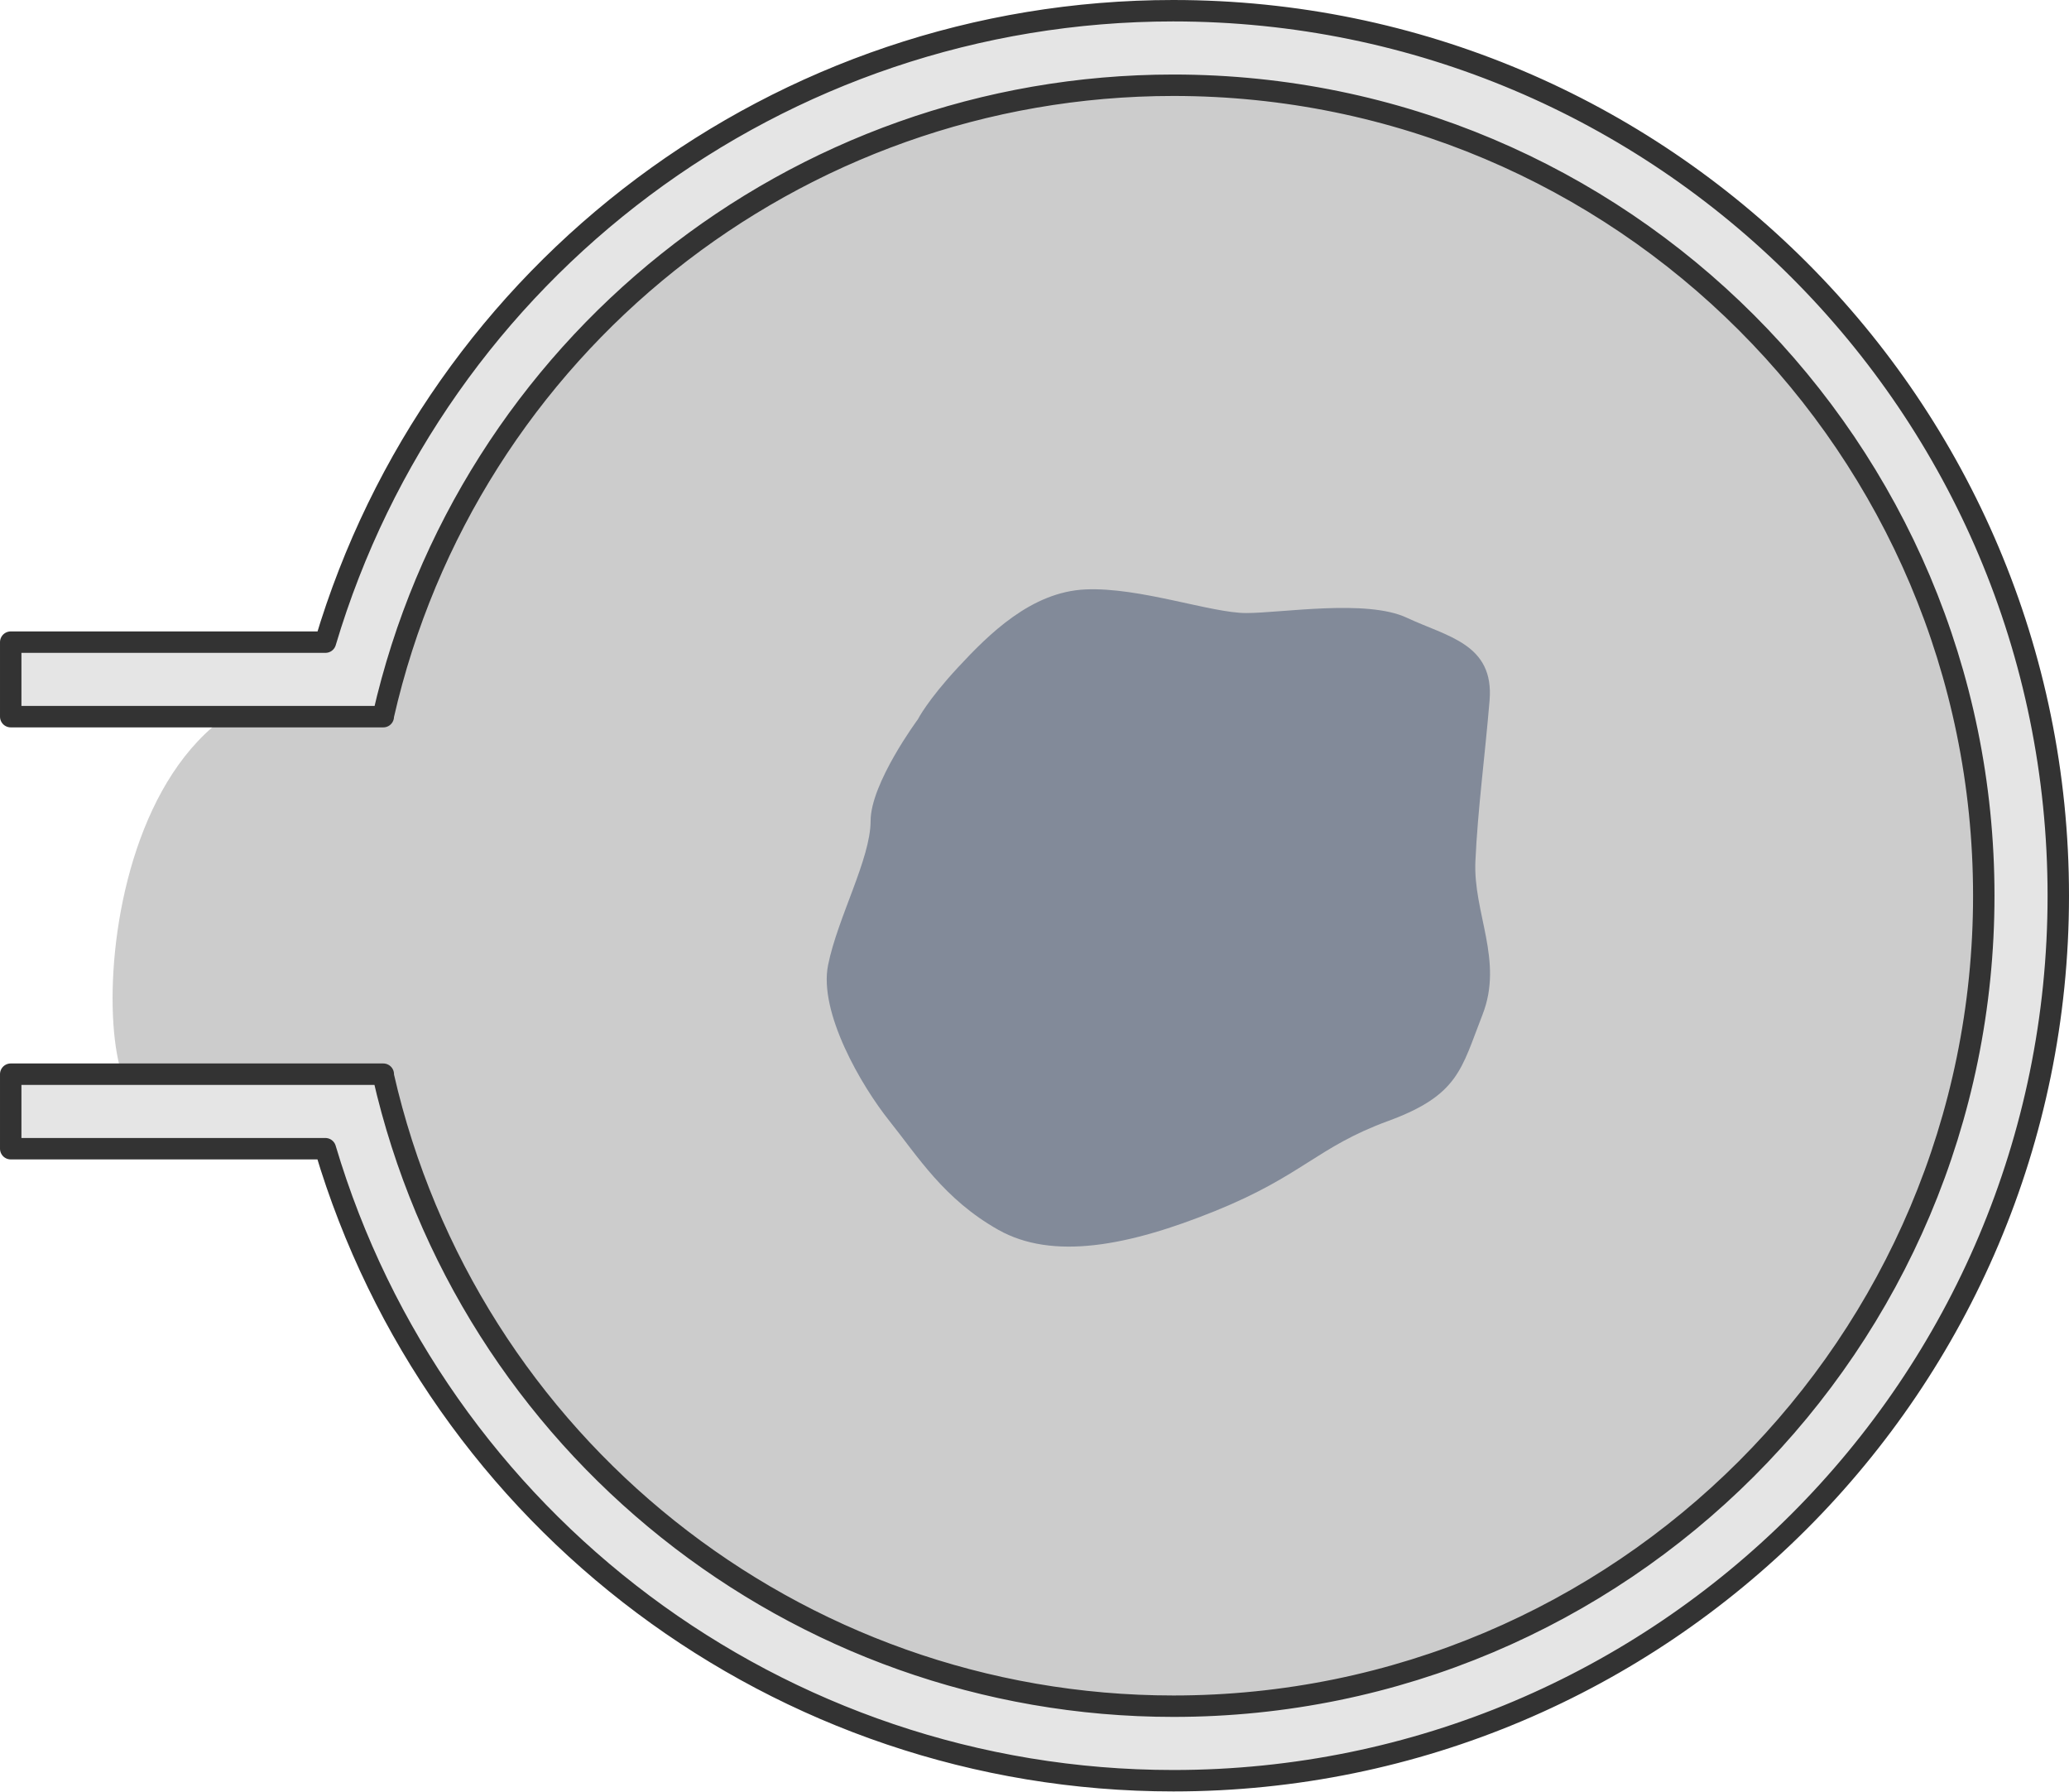
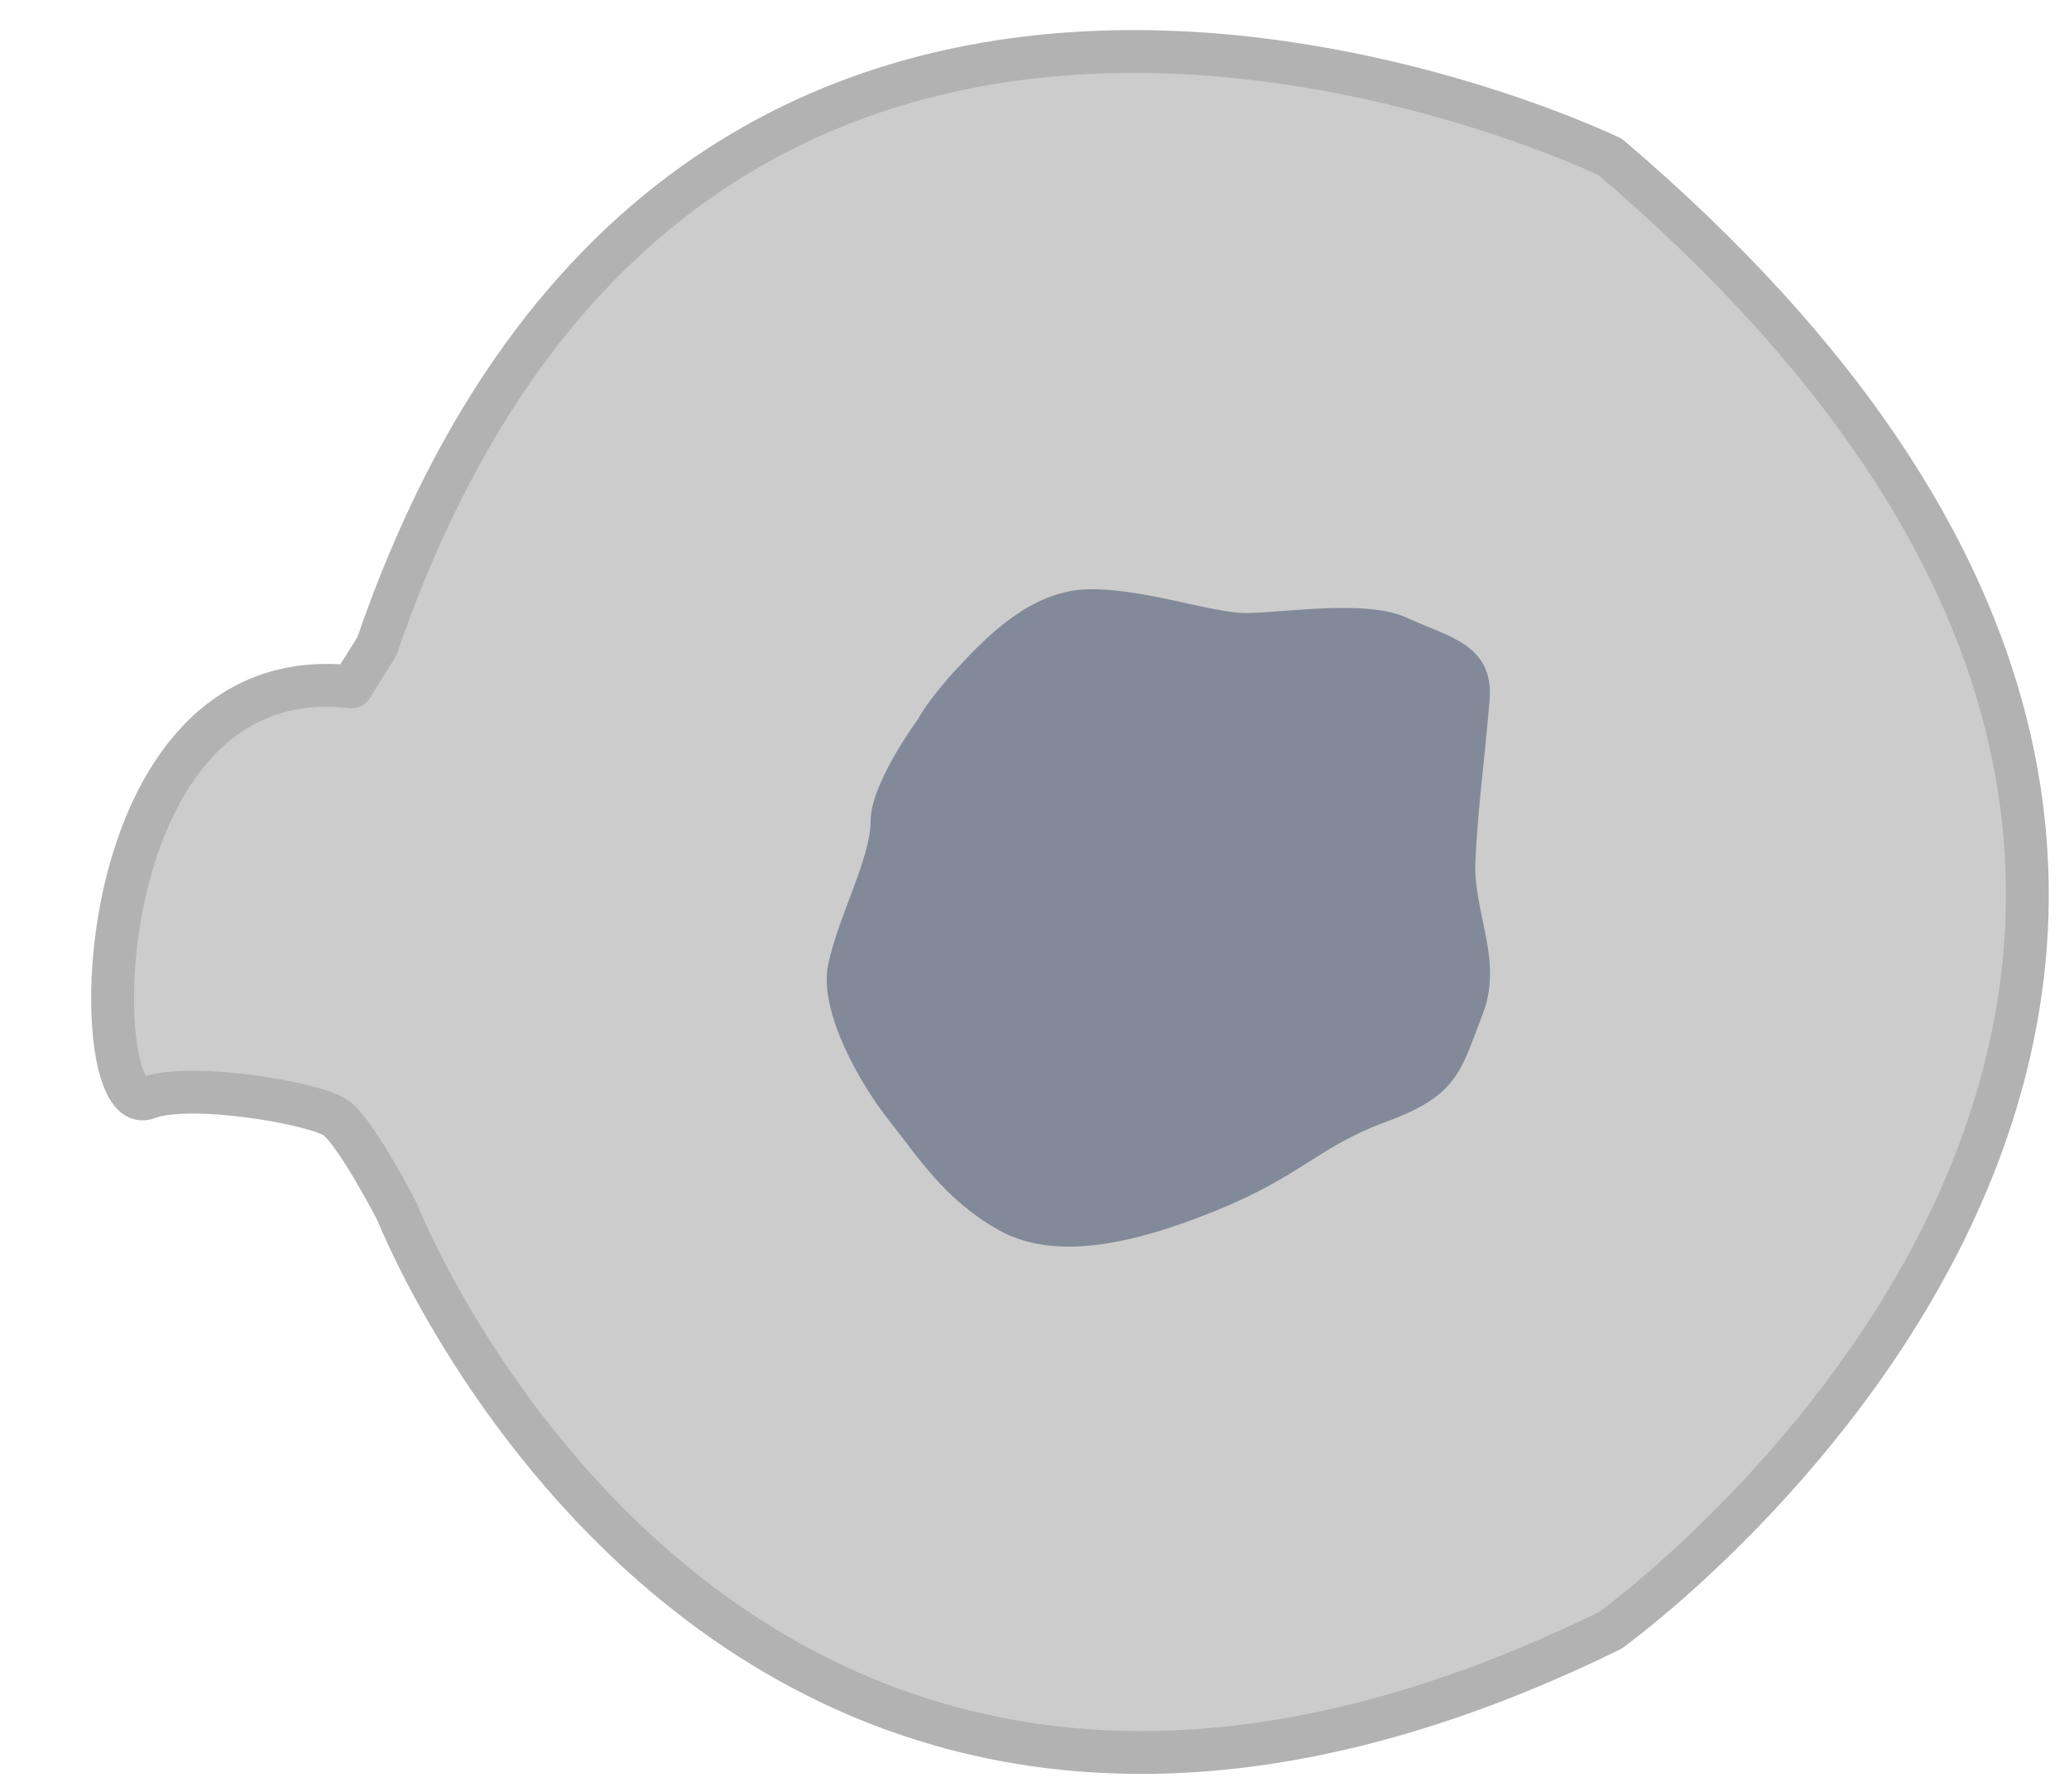
<svg xmlns="http://www.w3.org/2000/svg" width="1110.633" height="961.5" viewBox="0 0 293.855 254.397">
-   <path d="M382.083 267.67c-38.11.806-81.907 18.182-104.656 84.46l-3.583 5.733c-38.088-4.418-37.985 61.86-29.02 58.396 6.026-2.327 24.004.717 26.87 2.866s8.599 13.256 8.599 13.256 47.29 120.735 172.324 59.472c0 0 133.274-95.656 0-209.226 0 0-32.423-15.764-70.534-14.957" style="fill:#ccc;fill-opacity:1;fill-rule:evenodd;stroke:none;stroke-width:6.085;stroke-linecap:round;stroke-linejoin:round;stroke-miterlimit:29;stroke-dasharray:none;stroke-opacity:1" transform="translate(-223.908 -260.327)" />
+   <path d="M382.083 267.67c-38.11.806-81.907 18.182-104.656 84.46l-3.583 5.733c-38.088-4.418-37.985 61.86-29.02 58.396 6.026-2.327 24.004.717 26.87 2.866s8.599 13.256 8.599 13.256 47.29 120.735 172.324 59.472c0 0 133.274-95.656 0-209.226 0 0-32.423-15.764-70.534-14.957" style="fill:#ccc;fill-opacity:1;fill-rule:evenodd;stroke:#b2b2b2;stroke-width:6.085;stroke-linecap:round;stroke-linejoin:round;stroke-miterlimit:29;stroke-dasharray:none;stroke-opacity:1" transform="translate(-223.908 -260.327)" />
  <path d="M354.268 362.484s1.342-2.685 5.704-7.382c4.362-4.698 10.402-10.738 18.12-11.073 7.717-.336 17.783 3.355 22.816 3.355s17.113-2.013 22.817.671 12.415 3.691 11.744 11.744-1.678 15.435-2.013 22.817c-.336 7.382 4.026 14.093 1.006 21.81-3.02 7.718-3.355 11.409-13.421 15.1-10.067 3.69-12.08 7.717-24.495 12.75s-23.152 7.047-30.87 2.685c-7.717-4.362-11.408-10.402-15.435-15.435-4.026-5.033-10.066-15.435-8.724-22.146 1.342-6.71 6.04-15.1 6.04-20.468s6.71-14.428 6.71-14.428" style="fill:#828a99;fill-opacity:1;fill-rule:evenodd;stroke:none;stroke-width:3.043;stroke-linecap:round;stroke-linejoin:round;stroke-miterlimit:29;stroke-dasharray:none;stroke-opacity:1;paint-order:normal" transform="translate(-223.908 -260.327)" />
-   <path d="M390.565 261.848c-55.969 0-104.705 36.852-120.434 89.668H225.43v10.583h52.916v-.137c11.93-52.368 58.498-89.53 112.219-89.53 63.564 0 115.094 51.529 115.094 115.093S454.129 502.62 390.565 502.62c-53.72 0-100.29-37.162-112.219-89.53v-.221H225.43v10.583h44.69c15.717 52.844 64.465 89.751 120.445 89.751 69.41 0 125.677-56.267 125.677-125.677s-56.268-125.677-125.677-125.677" style="fill:#e5e5e5;fill-opacity:1;fill-rule:evenodd;stroke:#333;stroke-width:3.043;stroke-linecap:round;stroke-linejoin:round;stroke-miterlimit:29;stroke-dasharray:none;stroke-opacity:1" transform="translate(-223.908 -260.327)" />
</svg>
